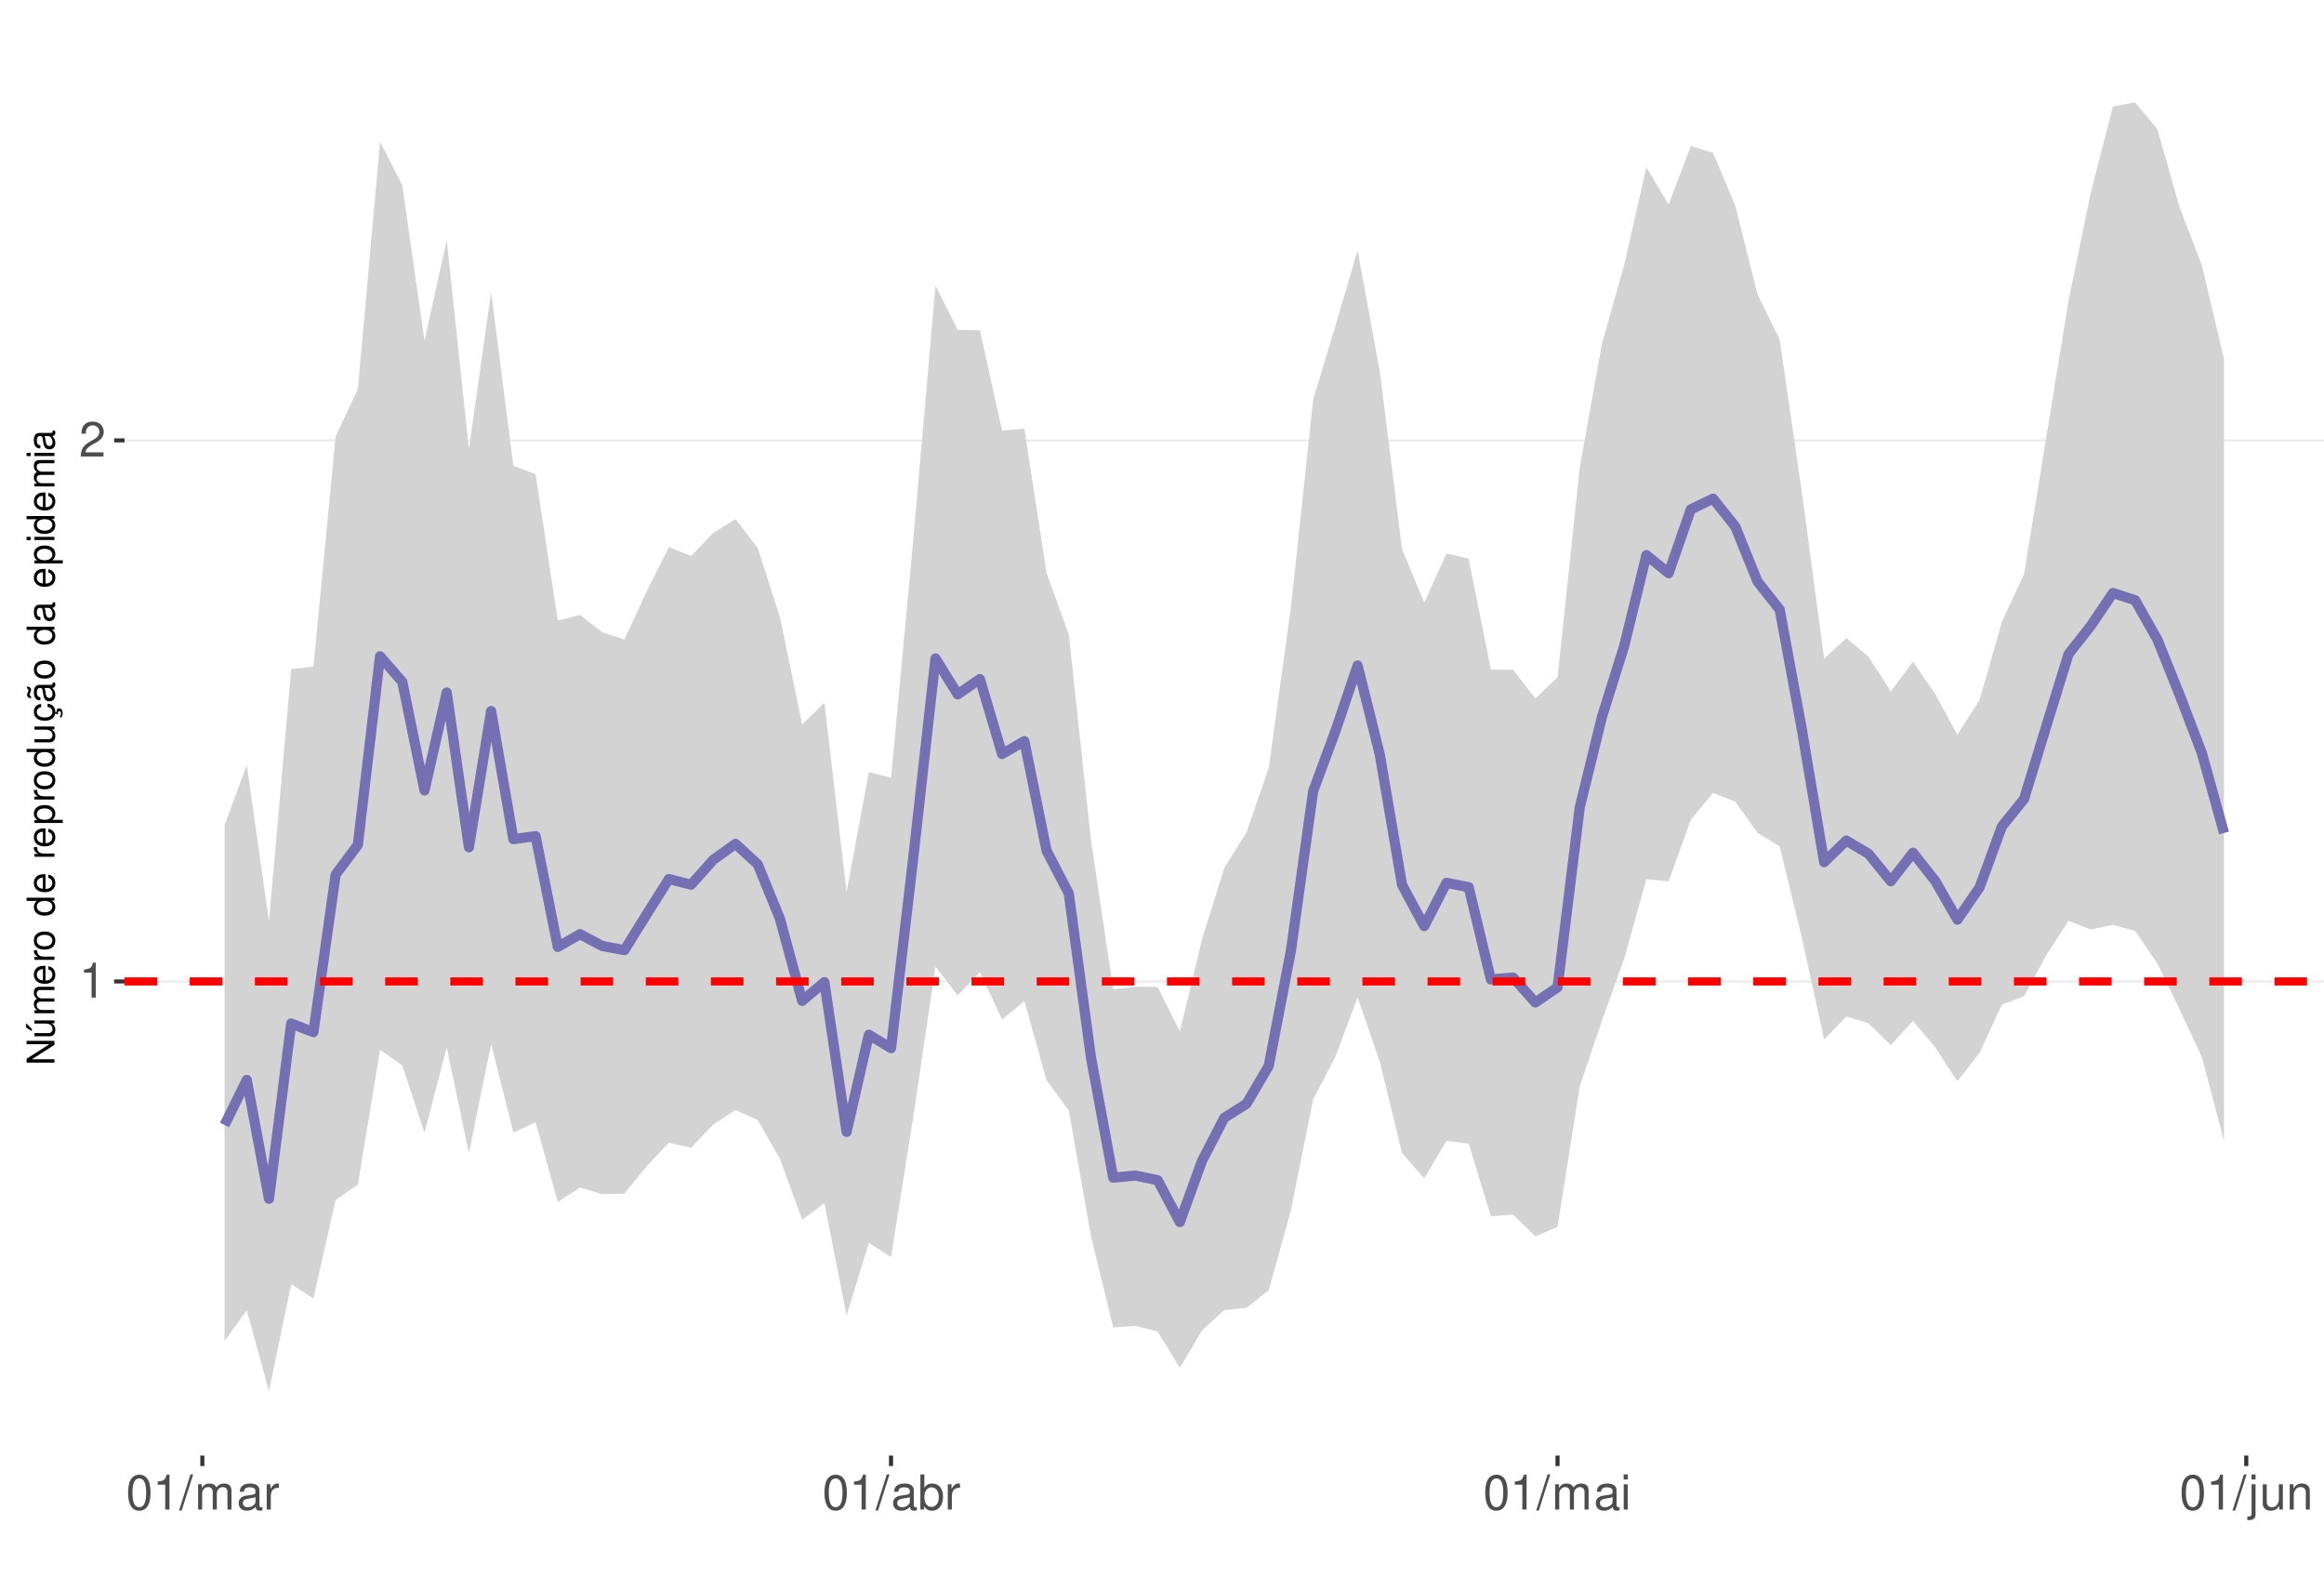
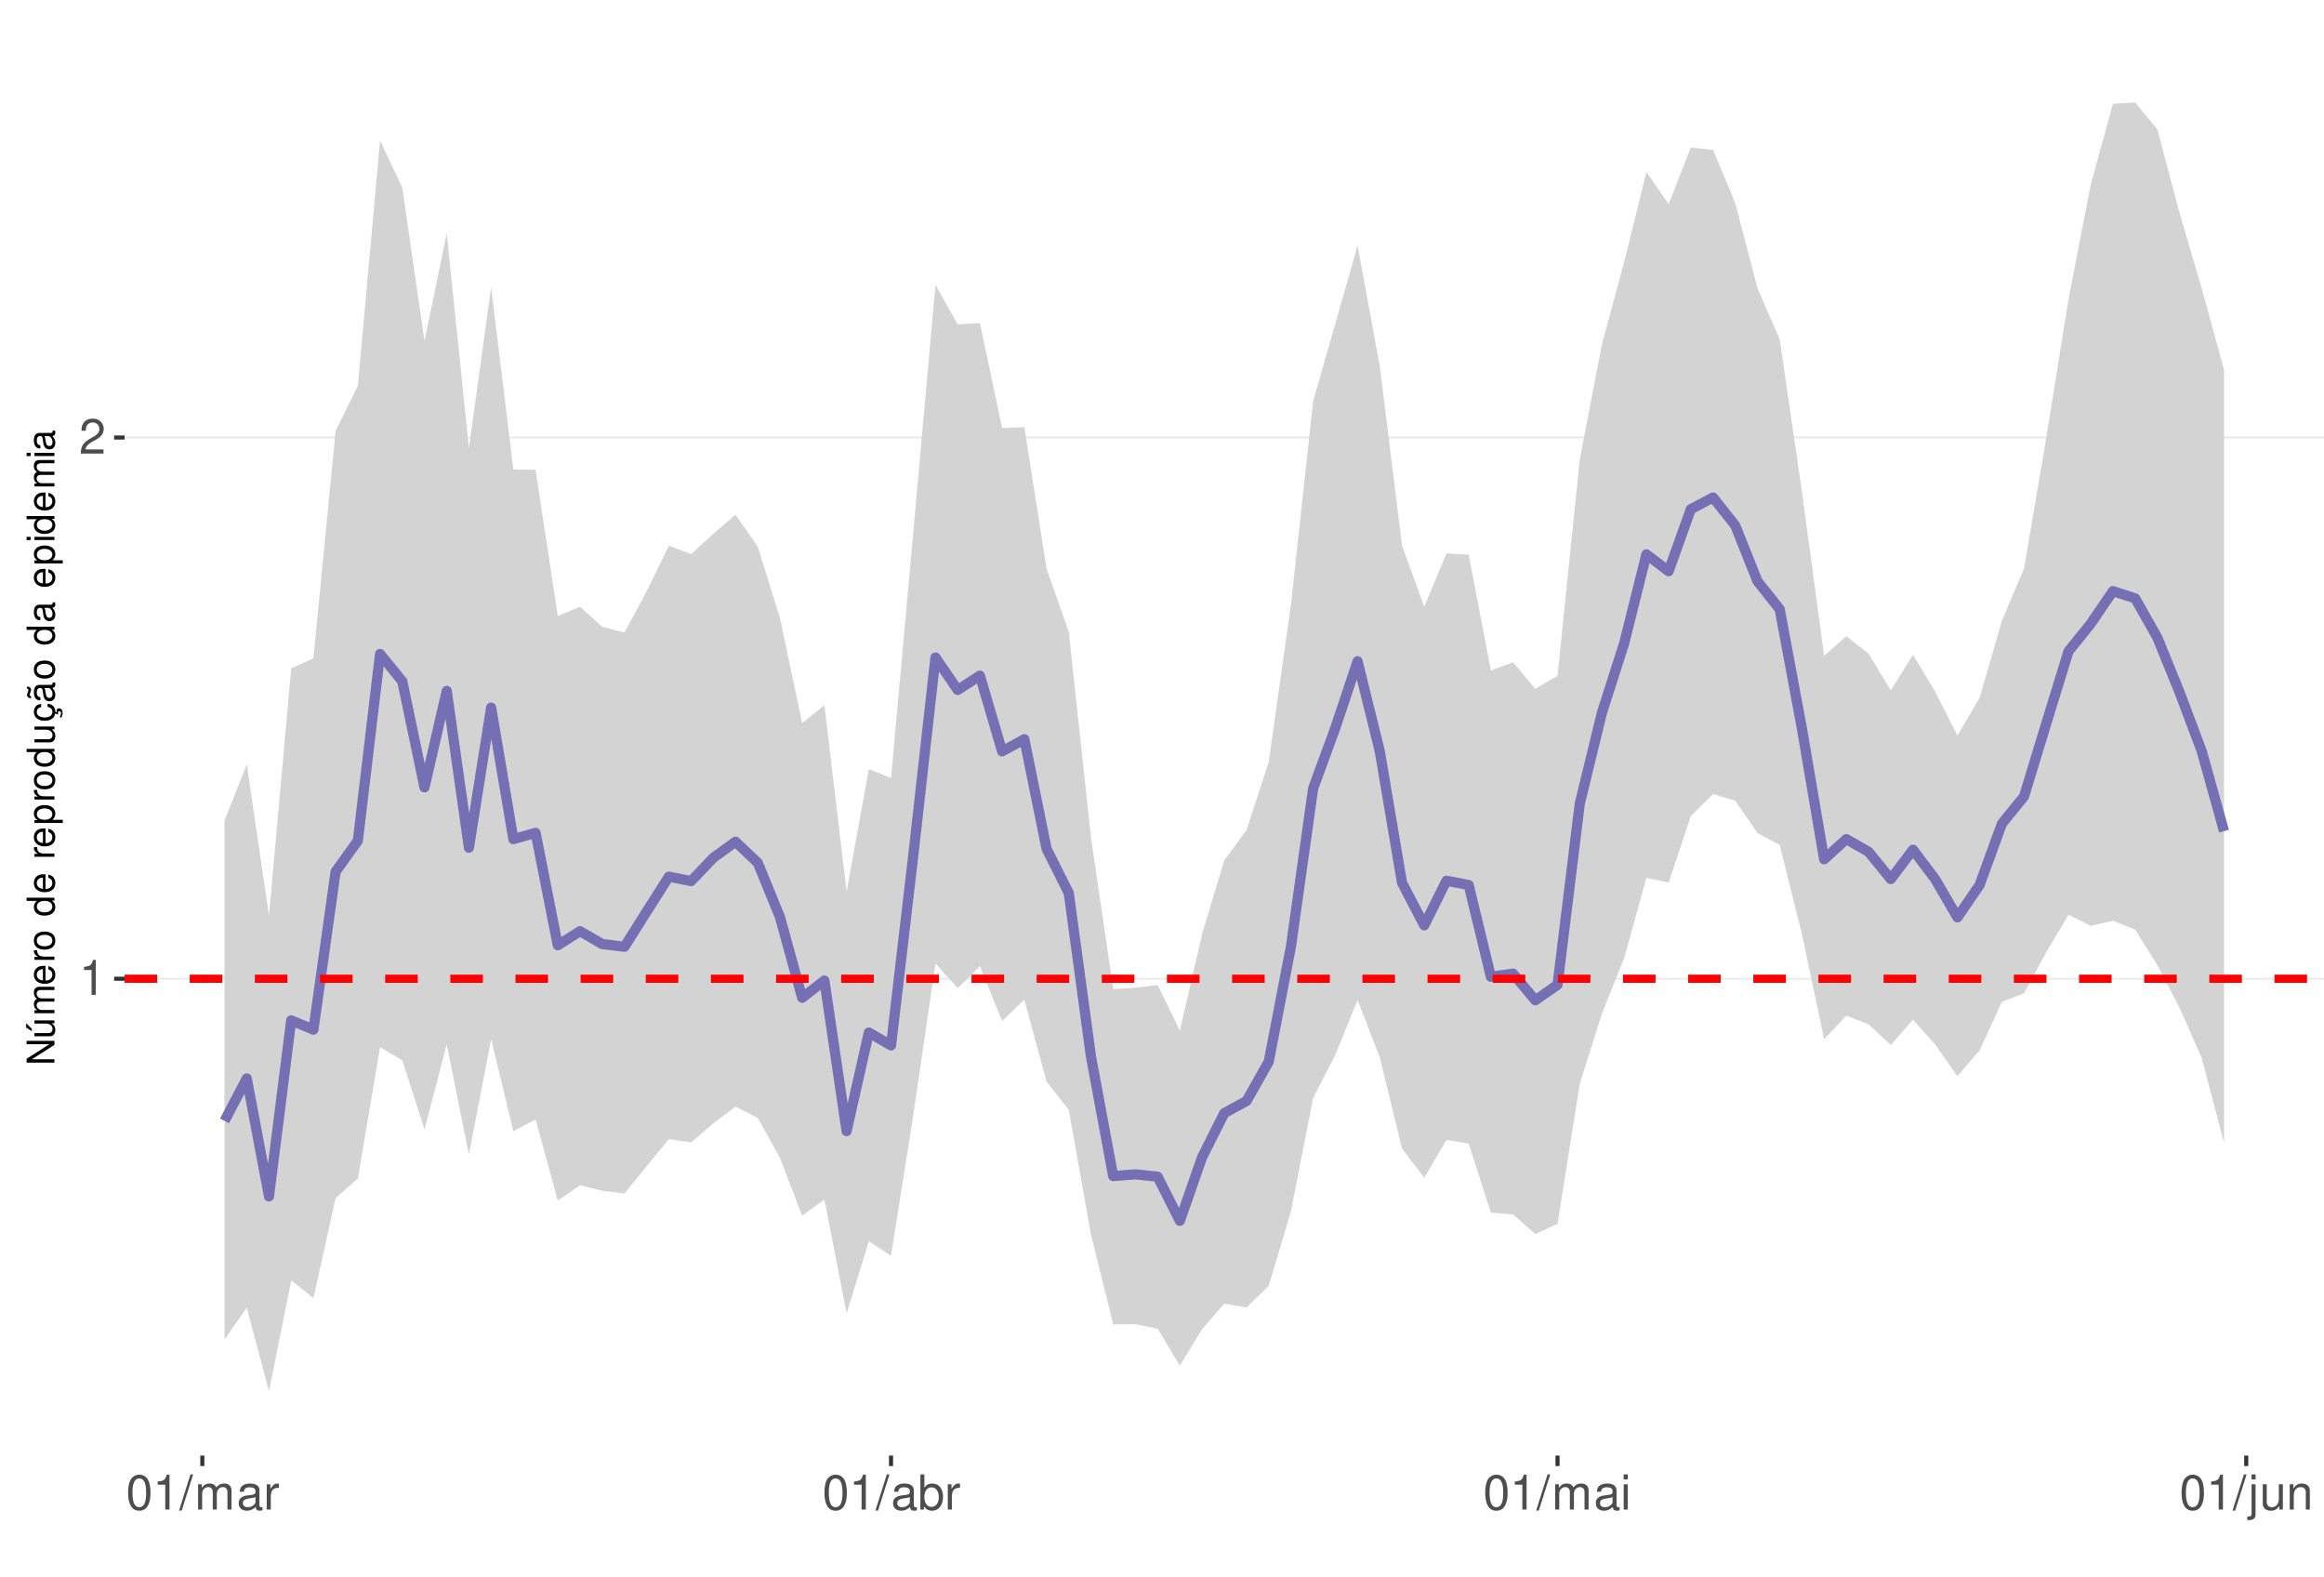
<svg xmlns="http://www.w3.org/2000/svg" xmlns:xlink="http://www.w3.org/1999/xlink" width="609pt" height="413pt" viewBox="0 0 609 413" version="1.1">
  <defs>
    <g>
      <symbol overflow="visible" id="glyph0-0">
        <path style="stroke:none;" d="" />
      </symbol>
      <symbol overflow="visible" id="glyph0-1">
        <path style="stroke:none;" d="M 3.281 -6.516 L 3.281 0 L 4.391 0 L 4.391 -9.156 L 3.656 -9.156 C 3.266 -7.75 3.016 -7.562 1.297 -7.328 L 1.297 -6.516 Z M 3.281 -6.516 " />
      </symbol>
      <symbol overflow="visible" id="glyph0-2">
        <path style="stroke:none;" d="M 6.406 -1.094 L 1.688 -1.094 C 1.797 -1.859 2.203 -2.344 3.297 -3.016 L 4.562 -3.719 C 5.828 -4.422 6.469 -5.359 6.469 -6.484 C 6.469 -7.234 6.156 -7.953 5.625 -8.438 C 5.094 -8.922 4.438 -9.156 3.594 -9.156 C 2.453 -9.156 1.609 -8.75 1.109 -7.953 C 0.797 -7.484 0.656 -6.906 0.625 -5.984 L 1.75 -5.984 C 1.781 -6.609 1.859 -6.969 2.016 -7.281 C 2.297 -7.828 2.891 -8.172 3.562 -8.172 C 4.562 -8.172 5.328 -7.438 5.328 -6.453 C 5.328 -5.719 4.906 -5.094 4.109 -4.625 L 2.953 -3.953 C 1.078 -2.875 0.531 -2.016 0.438 -0.016 L 6.406 -0.016 Z M 6.406 -1.094 " />
      </symbol>
      <symbol overflow="visible" id="glyph0-3">
        <path style="stroke:none;" d="M 3.484 -9.156 C 2.641 -9.156 1.891 -8.766 1.422 -8.156 C 0.828 -7.344 0.547 -6.125 0.547 -4.422 C 0.547 -1.344 1.562 0.297 3.484 0.297 C 5.375 0.297 6.422 -1.344 6.422 -4.359 C 6.422 -6.125 6.141 -7.312 5.547 -8.156 C 5.078 -8.781 4.328 -9.156 3.484 -9.156 Z M 3.484 -8.156 C 4.688 -8.156 5.281 -6.938 5.281 -4.453 C 5.281 -1.844 4.703 -0.625 3.453 -0.625 C 2.281 -0.625 1.688 -1.891 1.688 -4.422 C 1.688 -6.938 2.281 -8.156 3.484 -8.156 Z M 3.484 -8.156 " />
      </symbol>
      <symbol overflow="visible" id="glyph0-4">
        <path style="stroke:none;" d="M 2.891 -9.219 L -0.094 0.25 L 0.594 0.25 L 3.594 -9.219 Z M 2.891 -9.219 " />
      </symbol>
      <symbol overflow="visible" id="glyph0-5">
        <path style="stroke:none;" d="M 0.891 -6.625 L 0.891 0 L 1.953 0 L 1.953 -4.156 C 1.953 -5.125 2.641 -5.891 3.5 -5.891 C 4.297 -5.891 4.734 -5.422 4.734 -4.562 L 4.734 0 L 5.797 0 L 5.797 -4.156 C 5.797 -5.125 6.5 -5.891 7.359 -5.891 C 8.125 -5.891 8.578 -5.406 8.578 -4.562 L 8.578 0 L 9.641 0 L 9.641 -4.969 C 9.641 -6.156 8.953 -6.828 7.719 -6.828 C 6.828 -6.828 6.297 -6.562 5.688 -5.812 C 5.297 -6.516 4.766 -6.828 3.891 -6.828 C 3.016 -6.828 2.422 -6.5 1.859 -5.688 L 1.859 -6.625 Z M 0.891 -6.625 " />
      </symbol>
      <symbol overflow="visible" id="glyph0-6">
        <path style="stroke:none;" d="M 6.766 -0.625 C 6.656 -0.594 6.609 -0.594 6.547 -0.594 C 6.172 -0.594 5.969 -0.781 5.969 -1.109 L 5.969 -5.016 C 5.969 -6.188 5.109 -6.828 3.484 -6.828 C 2.5 -6.828 1.734 -6.547 1.281 -6.047 C 0.969 -5.703 0.844 -5.328 0.828 -4.672 L 1.891 -4.672 C 1.969 -5.484 2.453 -5.844 3.438 -5.844 C 4.406 -5.844 4.922 -5.5 4.922 -4.859 L 4.922 -4.578 C 4.906 -4.125 4.688 -3.969 3.828 -3.844 C 2.328 -3.656 2.094 -3.609 1.703 -3.438 C 0.922 -3.109 0.531 -2.531 0.531 -1.672 C 0.531 -0.469 1.359 0.297 2.703 0.297 C 3.547 0.297 4.219 0 4.969 -0.688 C 5.031 0 5.359 0.297 6.047 0.297 C 6.281 0.297 6.422 0.266 6.766 0.172 Z M 4.922 -2.094 C 4.922 -1.734 4.828 -1.516 4.5 -1.234 C 4.078 -0.828 3.562 -0.625 2.938 -0.625 C 2.109 -0.625 1.625 -1.031 1.625 -1.703 C 1.625 -2.391 2.094 -2.75 3.234 -2.906 C 4.359 -3.062 4.562 -3.109 4.922 -3.281 Z M 4.922 -2.094 " />
      </symbol>
      <symbol overflow="visible" id="glyph0-7">
        <path style="stroke:none;" d="M 0.875 -6.625 L 0.875 0 L 1.938 0 L 1.938 -3.438 C 1.953 -5.031 2.609 -5.75 4.062 -5.703 L 4.062 -6.781 C 3.891 -6.812 3.781 -6.828 3.656 -6.828 C 2.969 -6.828 2.453 -6.422 1.844 -5.422 L 1.844 -6.625 Z M 0.875 -6.625 " />
      </symbol>
      <symbol overflow="visible" id="glyph0-8">
        <path style="stroke:none;" d="M 0.688 -9.219 L 0.688 0 L 1.625 0 L 1.625 -0.844 C 2.141 -0.078 2.812 0.297 3.734 0.297 C 5.484 0.297 6.625 -1.141 6.625 -3.344 C 6.625 -5.5 5.547 -6.828 3.781 -6.828 C 2.875 -6.828 2.234 -6.484 1.734 -5.734 L 1.734 -9.219 Z M 3.578 -5.828 C 4.766 -5.828 5.516 -4.812 5.516 -3.234 C 5.516 -1.719 4.734 -0.703 3.578 -0.703 C 2.453 -0.703 1.734 -1.703 1.734 -3.266 C 1.734 -4.828 2.453 -5.828 3.578 -5.828 Z M 3.578 -5.828 " />
      </symbol>
      <symbol overflow="visible" id="glyph0-9">
        <path style="stroke:none;" d="M 1.891 -6.625 L 0.844 -6.625 L 0.844 0 L 1.891 0 Z M 1.891 -9.219 L 0.828 -9.219 L 0.828 -7.891 L 1.891 -7.891 Z M 1.891 -9.219 " />
      </symbol>
      <symbol overflow="visible" id="glyph0-10">
        <path style="stroke:none;" d="M 0.891 -6.625 L 0.891 0.969 C 0.891 1.625 0.688 1.828 0.031 1.828 C -0.047 1.828 -0.094 1.828 -0.234 1.828 L -0.234 2.719 C -0.094 2.75 -0.031 2.766 0.125 2.766 C 1.312 2.766 1.938 2.297 1.938 1.375 L 1.938 -6.625 Z M 1.938 -9.219 L 0.891 -9.219 L 0.891 -7.891 L 1.938 -7.891 Z M 1.938 -9.219 " />
      </symbol>
      <symbol overflow="visible" id="glyph0-11">
        <path style="stroke:none;" d="M 6.094 0 L 6.094 -6.625 L 5.047 -6.625 L 5.047 -2.875 C 5.047 -1.516 4.344 -0.625 3.234 -0.625 C 2.406 -0.625 1.875 -1.141 1.875 -1.938 L 1.875 -6.625 L 0.828 -6.625 L 0.828 -1.516 C 0.828 -0.422 1.641 0.297 2.938 0.297 C 3.906 0.297 4.531 -0.047 5.156 -0.922 L 5.156 0 Z M 6.094 0 " />
      </symbol>
      <symbol overflow="visible" id="glyph0-12">
        <path style="stroke:none;" d="M 0.891 -6.625 L 0.891 0 L 1.953 0 L 1.953 -3.656 C 1.953 -5.016 2.656 -5.891 3.75 -5.891 C 4.578 -5.891 5.109 -5.391 5.109 -4.594 L 5.109 0 L 6.156 0 L 6.156 -5.016 C 6.156 -6.109 5.344 -6.828 4.062 -6.828 C 3.078 -6.828 2.438 -6.438 1.859 -5.516 L 1.859 -6.625 Z M 0.891 -6.625 " />
      </symbol>
      <symbol overflow="visible" id="glyph1-0">
        <path style="stroke:none;" d="" />
      </symbol>
      <symbol overflow="visible" id="glyph1-1">
        <path style="stroke:none;" d="M -7.297 -6.453 L -7.297 -5.578 L -1.328 -5.578 L -7.297 -1.766 L -7.297 -0.766 L 0 -0.766 L 0 -1.641 L -5.906 -1.641 L 0 -5.406 L 0 -6.453 Z M -7.297 -6.453 " />
      </symbol>
      <symbol overflow="visible" id="glyph1-2">
        <path style="stroke:none;" d="M 0 -4.812 L -5.234 -4.812 L -5.234 -3.984 L -2.266 -3.984 C -1.203 -3.984 -0.5 -3.438 -0.5 -2.562 C -0.5 -1.906 -0.906 -1.484 -1.531 -1.484 L -5.234 -1.484 L -5.234 -0.656 L -1.203 -0.656 C -0.328 -0.656 0.234 -1.297 0.234 -2.312 C 0.234 -3.094 -0.047 -3.578 -0.734 -4.062 L 0 -4.062 Z M -7.406 -2.953 L -5.922 -2 L -5.922 -2.594 L -7.406 -4.094 Z M -7.406 -2.953 " />
      </symbol>
      <symbol overflow="visible" id="glyph1-3">
        <path style="stroke:none;" d="M -5.234 -0.703 L 0 -0.703 L 0 -1.547 L -3.297 -1.547 C -4.047 -1.547 -4.656 -2.094 -4.656 -2.766 C -4.656 -3.391 -4.281 -3.734 -3.609 -3.734 L 0 -3.734 L 0 -4.578 L -3.297 -4.578 C -4.047 -4.578 -4.656 -5.125 -4.656 -5.812 C -4.656 -6.422 -4.266 -6.781 -3.609 -6.781 L 0 -6.781 L 0 -7.625 L -3.938 -7.625 C -4.875 -7.625 -5.391 -7.078 -5.391 -6.094 C -5.391 -5.406 -5.188 -4.984 -4.594 -4.484 C -5.156 -4.188 -5.391 -3.766 -5.391 -3.078 C -5.391 -2.375 -5.125 -1.906 -4.5 -1.469 L -5.234 -1.469 Z M -5.234 -0.703 " />
      </symbol>
      <symbol overflow="visible" id="glyph1-4">
        <path style="stroke:none;" d="M -2.344 -5.125 C -3.141 -5.125 -3.625 -5.062 -4.016 -4.922 C -4.875 -4.578 -5.391 -3.781 -5.391 -2.797 C -5.391 -1.344 -4.281 -0.406 -2.547 -0.406 C -0.812 -0.406 0.234 -1.297 0.234 -2.781 C 0.234 -3.984 -0.453 -4.812 -1.594 -5.016 L -1.594 -4.188 C -0.906 -3.953 -0.547 -3.484 -0.547 -2.812 C -0.547 -2.281 -0.781 -1.828 -1.219 -1.547 C -1.516 -1.344 -1.812 -1.281 -2.344 -1.266 Z M -3.016 -1.297 C -3.984 -1.359 -4.625 -1.953 -4.625 -2.797 C -4.625 -3.641 -3.953 -4.234 -3.016 -4.234 Z M -3.016 -1.297 " />
      </symbol>
      <symbol overflow="visible" id="glyph1-5">
        <path style="stroke:none;" d="M -5.234 -0.688 L 0 -0.688 L 0 -1.531 L -2.719 -1.531 C -3.984 -1.547 -4.547 -2.062 -4.516 -3.203 L -5.359 -3.203 C -5.375 -3.062 -5.391 -2.984 -5.391 -2.891 C -5.391 -2.344 -5.062 -1.938 -4.297 -1.453 L -5.234 -1.453 Z M -5.234 -0.688 " />
      </symbol>
      <symbol overflow="visible" id="glyph1-6">
        <path style="stroke:none;" d="M -5.391 -2.719 C -5.391 -1.234 -4.344 -0.359 -2.578 -0.359 C -0.812 -0.359 0.234 -1.234 0.234 -2.734 C 0.234 -4.203 -0.812 -5.094 -2.547 -5.094 C -4.359 -5.094 -5.391 -4.234 -5.391 -2.719 Z M -4.625 -2.734 C -4.625 -3.672 -3.844 -4.234 -2.547 -4.234 C -1.312 -4.234 -0.547 -3.656 -0.547 -2.734 C -0.547 -1.797 -1.312 -1.234 -2.578 -1.234 C -3.844 -1.234 -4.625 -1.797 -4.625 -2.734 Z M -4.625 -2.734 " />
      </symbol>
      <symbol overflow="visible" id="glyph1-7">
        <path style="stroke:none;" d="" />
      </symbol>
      <symbol overflow="visible" id="glyph1-8">
        <path style="stroke:none;" d="M -7.297 -4.953 L -7.297 -4.125 L -4.578 -4.125 C -5.109 -3.766 -5.391 -3.203 -5.391 -2.516 C -5.391 -1.156 -4.297 -0.266 -2.625 -0.266 C -0.859 -0.266 0.234 -1.125 0.234 -2.547 C 0.234 -3.266 -0.047 -3.766 -0.688 -4.203 L 0 -4.203 L 0 -4.953 Z M -4.609 -2.656 C -4.609 -3.547 -3.812 -4.125 -2.562 -4.125 C -1.344 -4.125 -0.547 -3.547 -0.547 -2.656 C -0.547 -1.734 -1.359 -1.125 -2.578 -1.125 C -3.797 -1.125 -4.609 -1.734 -4.609 -2.656 Z M -4.609 -2.656 " />
      </symbol>
      <symbol overflow="visible" id="glyph1-9">
        <path style="stroke:none;" d="M 2.188 -0.547 L 2.188 -1.375 L -0.547 -1.375 C -0.016 -1.812 0.234 -2.312 0.234 -2.984 C 0.234 -4.344 -0.859 -5.234 -2.531 -5.234 C -4.297 -5.234 -5.391 -4.375 -5.391 -2.984 C -5.391 -2.266 -5.062 -1.703 -4.453 -1.312 L -5.234 -1.312 L -5.234 -0.547 Z M -4.609 -2.844 C -4.609 -3.766 -3.797 -4.359 -2.547 -4.359 C -1.359 -4.359 -0.547 -3.75 -0.547 -2.844 C -0.547 -1.953 -1.344 -1.375 -2.578 -1.375 C -3.812 -1.375 -4.609 -1.953 -4.609 -2.844 Z M -4.609 -2.844 " />
      </symbol>
      <symbol overflow="visible" id="glyph1-10">
        <path style="stroke:none;" d="M 0 -4.812 L -5.234 -4.812 L -5.234 -3.984 L -2.266 -3.984 C -1.203 -3.984 -0.5 -3.438 -0.5 -2.562 C -0.5 -1.906 -0.906 -1.484 -1.531 -1.484 L -5.234 -1.484 L -5.234 -0.656 L -1.203 -0.656 C -0.328 -0.656 0.234 -1.297 0.234 -2.312 C 0.234 -3.094 -0.047 -3.578 -0.734 -4.062 L 0 -4.062 Z M 0 -4.812 " />
      </symbol>
      <symbol overflow="visible" id="glyph1-11">
        <path style="stroke:none;" d="M 0.234 -2.641 C 0.234 -3.875 -0.547 -4.703 -1.797 -4.766 L -1.797 -3.938 C -0.953 -3.797 -0.531 -3.359 -0.531 -2.656 C -0.531 -1.734 -1.281 -1.188 -2.516 -1.188 C -3.844 -1.188 -4.625 -1.719 -4.625 -2.625 C -4.625 -3.328 -4.203 -3.766 -3.484 -3.875 L -3.484 -4.703 C -3.984 -4.672 -4.312 -4.562 -4.609 -4.359 C -5.094 -4 -5.391 -3.375 -5.391 -2.641 C -5.391 -1.219 -4.266 -0.312 -2.531 -0.312 C -1.469 -0.312 -0.625 -0.672 -0.156 -1.312 C 0.047 -1.594 0.125 -1.812 0.203 -2.25 L 0.922 -1.938 L 0.984 -2.062 C 0.938 -2.188 0.906 -2.25 0.906 -2.375 C 0.906 -2.656 1.047 -2.828 1.281 -2.828 C 1.547 -2.828 1.734 -2.594 1.734 -2.297 C 1.734 -2.031 1.672 -1.844 1.438 -1.406 L 1.406 -1.312 L 1.812 -1.094 C 2.078 -1.75 2.141 -1.953 2.141 -2.344 C 2.141 -3.109 1.781 -3.578 1.203 -3.578 C 0.781 -3.578 0.547 -3.297 0.547 -2.797 C 0.547 -2.703 0.547 -2.641 0.562 -2.516 Z M 0.234 -2.641 " />
      </symbol>
      <symbol overflow="visible" id="glyph1-12">
        <path style="stroke:none;" d="M -0.484 -5.344 C -0.469 -5.266 -0.469 -5.219 -0.469 -5.172 C -0.469 -4.875 -0.625 -4.719 -0.875 -4.719 L -3.953 -4.719 C -4.891 -4.719 -5.391 -4.047 -5.391 -2.75 C -5.391 -1.984 -5.172 -1.375 -4.781 -1.016 C -4.516 -0.766 -4.203 -0.672 -3.688 -0.656 L -3.688 -1.484 C -4.328 -1.562 -4.625 -1.938 -4.625 -2.719 C -4.625 -3.484 -4.344 -3.891 -3.844 -3.891 L -3.625 -3.891 C -3.266 -3.875 -3.125 -3.703 -3.047 -3.016 C -2.891 -1.844 -2.844 -1.656 -2.719 -1.344 C -2.453 -0.734 -2 -0.422 -1.312 -0.422 C -0.375 -0.422 0.234 -1.078 0.234 -2.141 C 0.234 -2.797 0 -3.328 -0.547 -3.922 C 0 -3.984 0.234 -4.234 0.234 -4.781 C 0.234 -4.953 0.203 -5.062 0.141 -5.344 Z M -1.656 -3.891 C -1.375 -3.891 -1.203 -3.812 -0.969 -3.562 C -0.656 -3.219 -0.5 -2.812 -0.5 -2.312 C -0.5 -1.672 -0.812 -1.297 -1.344 -1.297 C -1.891 -1.297 -2.172 -1.656 -2.297 -2.547 C -2.422 -3.438 -2.453 -3.609 -2.594 -3.891 Z M -7.172 -3.75 C -6.922 -3.672 -6.812 -3.547 -6.812 -3.375 C -6.812 -3.25 -6.875 -2.984 -6.984 -2.734 C -7.156 -2.312 -7.172 -2.25 -7.172 -2.047 C -7.172 -1.594 -6.797 -1.297 -6.141 -1.188 L -6.141 -1.766 C -6.375 -1.812 -6.5 -1.938 -6.5 -2.094 C -6.5 -2.203 -6.469 -2.344 -6.375 -2.578 C -6.156 -3.156 -6.125 -3.234 -6.125 -3.438 C -6.125 -3.922 -6.484 -4.219 -7.172 -4.312 Z M -7.172 -3.75 " />
      </symbol>
      <symbol overflow="visible" id="glyph1-13">
        <path style="stroke:none;" d="M -0.484 -5.344 C -0.469 -5.266 -0.469 -5.219 -0.469 -5.172 C -0.469 -4.875 -0.625 -4.719 -0.875 -4.719 L -3.953 -4.719 C -4.891 -4.719 -5.391 -4.047 -5.391 -2.75 C -5.391 -1.984 -5.172 -1.375 -4.781 -1.016 C -4.516 -0.766 -4.203 -0.672 -3.688 -0.656 L -3.688 -1.484 C -4.328 -1.562 -4.625 -1.938 -4.625 -2.719 C -4.625 -3.484 -4.344 -3.891 -3.844 -3.891 L -3.625 -3.891 C -3.266 -3.875 -3.125 -3.703 -3.047 -3.016 C -2.891 -1.844 -2.844 -1.656 -2.719 -1.344 C -2.453 -0.734 -2 -0.422 -1.312 -0.422 C -0.375 -0.422 0.234 -1.078 0.234 -2.141 C 0.234 -2.797 0 -3.328 -0.547 -3.922 C 0 -3.984 0.234 -4.234 0.234 -4.781 C 0.234 -4.953 0.203 -5.062 0.141 -5.344 Z M -1.656 -3.891 C -1.375 -3.891 -1.203 -3.812 -0.969 -3.562 C -0.656 -3.219 -0.5 -2.812 -0.5 -2.312 C -0.5 -1.672 -0.812 -1.297 -1.344 -1.297 C -1.891 -1.297 -2.172 -1.656 -2.297 -2.547 C -2.422 -3.438 -2.453 -3.609 -2.594 -3.891 Z M -1.656 -3.891 " />
      </symbol>
      <symbol overflow="visible" id="glyph1-14">
        <path style="stroke:none;" d="M -5.234 -1.5 L -5.234 -0.672 L 0 -0.672 L 0 -1.5 Z M -7.297 -1.5 L -7.297 -0.656 L -6.234 -0.656 L -6.234 -1.5 Z M -7.297 -1.5 " />
      </symbol>
    </g>
    <clipPath id="clip1">
      <path d="M 32.645 9.961 L 609 9.961 L 609 381.328 L 32.645 381.328 Z M 32.645 9.961 " />
    </clipPath>
    <clipPath id="clip2">
-       <path d="M 32.645 256 L 609 256 L 609 258 L 32.645 258 Z M 32.645 256 " />
+       <path d="M 32.645 256 L 609 256 L 609 257 L 32.645 257 Z M 32.645 256 " />
    </clipPath>
    <clipPath id="clip3">
-       <path d="M 32.645 115 L 609 115 L 609 116 L 32.645 116 Z M 32.645 115 " />
+       <path d="M 32.645 114 L 609 114 L 609 115 L 32.645 115 Z M 32.645 114 " />
    </clipPath>
    <clipPath id="clip4">
-       <path d="M 32.645 256 L 609 256 L 609 259 L 32.645 259 Z M 32.645 256 " />
+       <path d="M 32.645 255 L 609 255 L 609 258 L 32.645 258 Z M 32.645 255 " />
    </clipPath>
  </defs>
  <g id="surface63">
    <rect x="0" y="0" width="609" height="413" style="fill:rgb(100%,100%,100%);fill-opacity:1;stroke:none;" />
    <rect x="0" y="0" width="609" height="413" style="fill:rgb(100%,100%,100%);fill-opacity:1;stroke:none;" />
    <path style="fill:none;stroke-width:1.067;stroke-linecap:round;stroke-linejoin:round;stroke:rgb(100%,100%,100%);stroke-opacity:1;stroke-miterlimit:10;" d="M 0 413 L 609 413 L 609 0 L 0 0 Z M 0 413 " />
    <g clip-path="url(#clip1)" clip-rule="nonzero">
      <path style=" stroke:none;fill-rule:nonzero;fill:rgb(100%,100%,100%);fill-opacity:1;" d="M 32.645 381.328 L 609 381.328 L 609 9.961 L 32.645 9.961 Z M 32.645 381.328 " />
    </g>
    <g clip-path="url(#clip2)" clip-rule="nonzero">
-       <path style="fill:none;stroke-width:0.533;stroke-linecap:butt;stroke-linejoin:round;stroke:rgb(92.157%,92.157%,92.157%);stroke-opacity:1;stroke-miterlimit:10;" d="M 32.645 257.121 L 609 257.121 " />
+       <path style="fill:none;stroke-width:0.533;stroke-linecap:butt;stroke-linejoin:round;stroke:rgb(92.157%,92.157%,92.157%);stroke-opacity:1;stroke-miterlimit:10;" d="M 32.645 256.414 L 609 256.414 " />
    </g>
    <g clip-path="url(#clip3)" clip-rule="nonzero">
-       <path style="fill:none;stroke-width:0.533;stroke-linecap:butt;stroke-linejoin:round;stroke:rgb(92.157%,92.157%,92.157%);stroke-opacity:1;stroke-miterlimit:10;" d="M 32.645 115.379 L 609 115.379 " />
+       <path style="fill:none;stroke-width:0.533;stroke-linecap:butt;stroke-linejoin:round;stroke:rgb(92.157%,92.157%,92.157%);stroke-opacity:1;stroke-miterlimit:10;" d="M 32.645 114.617 L 609 114.617 " />
    </g>
-     <path style=" stroke:none;fill-rule:nonzero;fill:rgb(82.745%,82.745%,82.745%);fill-opacity:1;" d="M 58.844 216.23 L 64.664 200.414 L 70.488 241.359 L 76.309 175.289 L 82.129 174.633 L 87.953 114.324 L 93.773 101.957 L 99.594 37.141 L 105.418 48.535 L 111.238 89.312 L 117.062 62.867 L 122.883 117.645 L 128.703 76.527 L 134.527 122.004 L 140.348 124.234 L 146.168 162.555 L 151.992 161.109 L 157.812 165.629 L 163.637 167.527 L 169.457 154.914 L 175.277 143.332 L 181.102 145.656 L 186.922 139.594 L 192.742 135.992 L 198.566 143.574 L 204.387 161.73 L 210.207 189.746 L 216.031 184.141 L 221.852 233.641 L 227.676 202.258 L 233.496 203.73 L 239.316 141.504 L 245.141 74.793 L 250.961 86.414 L 256.781 86.52 L 262.605 112.82 L 268.426 112.273 L 274.25 150.082 L 280.07 166.23 L 285.891 220.113 L 291.715 259.176 L 297.535 258.5 L 303.355 258.539 L 309.18 270.199 L 315 246.031 L 320.824 227.375 L 326.645 218.07 L 332.465 201.172 L 338.289 159.141 L 344.109 104.711 L 349.93 85.406 L 355.754 65.645 L 361.574 97.324 L 367.398 143.82 L 373.219 157.906 L 379.039 145.035 L 384.863 146.328 L 390.684 175.402 L 396.504 175.465 L 402.328 182.988 L 408.148 177.43 L 413.973 122.426 L 419.793 90.016 L 425.613 69.434 L 431.438 43.824 L 437.258 53.574 L 443.078 38.258 L 448.902 40.012 L 454.723 53.926 L 460.547 77.098 L 466.367 88.969 L 472.188 129.047 L 478.012 172.551 L 483.832 167.168 L 489.652 172.043 L 495.477 181.133 L 501.297 173.348 L 507.117 181.812 L 512.941 192.508 L 518.762 183.336 L 524.586 162.938 L 530.406 150.352 L 536.227 114.566 L 542.051 78.832 L 547.871 50.539 L 553.691 27.863 L 559.516 26.844 L 565.336 33.848 L 571.16 54.297 L 576.98 69.465 L 582.801 94.023 L 582.801 298.945 L 576.98 276.887 L 571.16 264.449 L 565.336 252.406 L 559.516 243.895 L 553.691 242.281 L 547.871 243.512 L 542.051 241.223 L 536.227 250.227 L 530.406 261.016 L 524.586 263.168 L 518.762 275.793 L 512.941 283.285 L 507.117 274.391 L 501.297 267.473 L 495.477 273.824 L 489.652 268.086 L 483.832 266.305 L 478.012 272.352 L 472.188 245.727 L 466.367 221.766 L 460.547 218.184 L 454.723 210.027 L 448.902 207.73 L 443.078 214.734 L 437.258 230.895 L 431.438 230.293 L 425.613 251.184 L 419.793 267.383 L 413.973 284.598 L 408.148 321.418 L 402.328 323.918 L 396.504 318.219 L 390.684 318.617 L 384.863 299.605 L 379.039 298.883 L 373.219 308.723 L 367.398 302.055 L 361.574 278.16 L 355.754 261.27 L 349.93 276.863 L 344.109 288.016 L 338.289 317.062 L 332.465 338.016 L 326.645 342.629 L 320.824 343.234 L 315 348.531 L 309.18 358.352 L 303.355 348.859 L 297.535 347.355 L 291.715 347.742 L 285.891 323.859 L 280.07 290.938 L 274.25 283.016 L 268.426 262.262 L 262.605 267.105 L 256.781 254.676 L 250.961 260.785 L 245.141 253.23 L 239.316 292.629 L 233.496 329.328 L 227.676 325.617 L 221.852 344.637 L 216.031 315.227 L 210.207 319.559 L 204.387 303.625 L 198.566 293.41 L 192.742 290.82 L 186.922 294.582 L 181.102 300.707 L 175.277 299.375 L 169.457 305.496 L 163.637 312.699 L 157.812 312.859 L 151.992 311.113 L 146.168 314.875 L 140.348 293.996 L 134.527 296.742 L 128.703 273.484 L 122.883 302.094 L 117.062 274.422 L 111.238 296.75 L 105.418 279.121 L 99.594 275.035 L 93.773 310.348 L 87.953 314.359 L 82.129 340.176 L 76.309 336.418 L 70.488 364.449 L 64.664 343.27 L 58.844 351.297 Z M 58.844 216.23 " />
-     <path style="fill:none;stroke-width:2.667;stroke-linecap:butt;stroke-linejoin:round;stroke:rgb(45.882%,43.922%,70.196%);stroke-opacity:1;stroke-miterlimit:10;" d="M 58.844 294.723 L 64.664 282.926 L 70.488 314.066 L 76.309 268.129 L 82.129 270.41 L 87.953 229.148 L 93.773 221.344 L 99.594 171.926 L 105.418 178.613 L 111.238 207.074 L 117.062 181.422 L 122.883 221.98 L 128.703 186.273 L 134.527 219.84 L 140.348 219.059 L 146.168 248.07 L 151.992 244.734 L 157.812 247.824 L 163.637 248.914 L 169.457 239.539 L 175.277 230.301 L 181.102 231.766 L 186.922 225.25 L 192.742 221.078 L 198.566 226.438 L 204.387 240.711 L 210.207 262.199 L 216.031 257.309 L 221.852 296.523 L 227.676 271.082 L 233.496 274.594 L 239.316 224.73 L 245.141 172.5 L 250.961 181.91 L 256.781 177.906 L 262.605 197.535 L 268.426 194.16 L 274.25 222.859 L 280.07 234.055 L 285.891 277.059 L 291.715 308.523 L 297.535 307.977 L 303.355 309.172 L 309.18 320.168 L 315 304.09 L 320.824 292.84 L 326.645 289.172 L 332.465 279.254 L 338.289 249.031 L 344.109 207.281 L 349.93 191.574 L 355.754 174.348 L 361.574 197.695 L 367.398 231.793 L 373.219 242.621 L 379.039 231.297 L 384.863 232.41 L 390.684 256.602 L 396.504 256.105 L 402.328 262.625 L 408.148 258.672 L 413.973 211.508 L 419.793 187.797 L 425.613 169.238 L 431.438 145.434 L 437.258 150.16 L 443.078 133.453 L 448.902 130.637 L 454.723 137.941 L 460.547 152.328 L 466.367 159.703 L 472.188 191.195 L 478.012 225.859 L 483.832 220.223 L 489.652 223.688 L 495.477 230.855 L 501.297 223.398 L 507.117 230.785 L 512.941 240.938 L 518.762 232.445 L 524.586 216.547 L 530.406 209.301 L 536.227 190.23 L 542.051 171.375 L 547.871 163.973 L 553.691 155.355 L 559.516 157.254 L 565.336 167.551 L 571.16 182.023 L 576.98 197.246 L 582.801 218.23 " />
+     <path style=" stroke:none;fill-rule:nonzero;fill:rgb(82.745%,82.745%,82.745%);fill-opacity:1;" d="M 58.844 214.973 L 64.664 200.262 L 70.488 239.859 L 76.309 175.086 L 82.129 172.473 L 87.953 112.855 L 93.773 101.086 L 99.594 36.809 L 105.418 49.164 L 111.238 89.348 L 117.062 61.137 L 122.883 117.41 L 128.703 75.25 L 134.527 123.004 L 140.348 123.078 L 146.168 161.391 L 151.992 158.941 L 157.812 164.242 L 163.637 165.707 L 169.457 154.906 L 175.277 142.969 L 181.102 145.148 L 186.922 139.852 L 192.742 134.836 L 198.566 143.188 L 204.387 161.941 L 210.207 189.469 L 216.031 184.746 L 221.852 233.578 L 227.676 201.5 L 233.496 203.816 L 239.316 139.574 L 245.141 74.633 L 250.961 85 L 256.781 84.641 L 262.605 112.148 L 268.426 111.895 L 274.25 148.984 L 280.07 165.527 L 285.891 219.426 L 291.715 259.105 L 297.535 258.746 L 303.355 258.047 L 309.18 270.004 L 315 244.758 L 320.824 225.34 L 326.645 217.469 L 332.465 199.613 L 338.289 158.418 L 344.109 105.086 L 349.93 84.781 L 355.754 64.312 L 361.574 95.984 L 367.398 142.938 L 373.219 158.969 L 379.039 144.996 L 384.863 145.316 L 390.684 175.664 L 396.504 173.504 L 402.328 180.473 L 408.148 177.035 L 413.973 120.395 L 419.793 90.133 L 425.613 68.656 L 431.438 45.062 L 437.258 53.465 L 443.078 38.66 L 448.902 39.27 L 454.723 53.215 L 460.547 75.539 L 466.367 88.867 L 472.188 128.801 L 478.012 171.809 L 483.832 166.68 L 489.652 171.234 L 495.477 180.887 L 501.297 171.543 L 507.117 181.234 L 512.941 192.711 L 518.762 182.781 L 524.586 162.684 L 530.406 148.887 L 536.227 114.691 L 542.051 78.332 L 547.871 48.383 L 553.691 27.188 L 559.516 26.844 L 565.336 33.906 L 571.16 55.871 L 576.98 75.609 L 582.801 96.859 L 582.801 299.379 L 576.98 277.227 L 571.16 264.062 L 565.336 252.867 L 559.516 243.531 L 553.691 241.23 L 547.871 242.551 L 542.051 239.656 L 536.227 249.445 L 530.406 260.219 L 524.586 262.465 L 518.762 275.129 L 512.941 281.945 L 507.117 273.664 L 501.297 267.145 L 495.477 273.773 L 489.652 268.359 L 483.832 266.098 L 478.012 272.262 L 472.188 244.684 L 466.367 221.375 L 460.547 218.238 L 454.723 209.777 L 448.902 208.035 L 443.078 213.785 L 437.258 231.23 L 431.438 229.957 L 425.613 251.008 L 419.793 265.508 L 413.973 283.914 L 408.148 320.617 L 402.328 323.285 L 396.504 318.188 L 390.684 317.672 L 384.863 299.609 L 379.039 298.656 L 373.219 308.539 L 367.398 300.914 L 361.574 277.027 L 355.754 261.953 L 349.93 276.301 L 344.109 287.656 L 338.289 317.316 L 332.465 336.891 L 326.645 342.531 L 320.824 341.535 L 315 348.242 L 309.18 357.766 L 303.355 348.105 L 297.535 346.922 L 291.715 346.969 L 285.891 323.492 L 280.07 290.754 L 274.25 283.379 L 268.426 261.883 L 262.605 267.477 L 256.781 253.137 L 250.961 258.871 L 245.141 252.418 L 239.316 292.18 L 233.496 328.965 L 227.676 325.211 L 221.852 344.043 L 216.031 314.266 L 210.207 318.473 L 204.387 303.355 L 198.566 292.867 L 192.742 289.895 L 186.922 294.301 L 181.102 299.281 L 175.277 298.445 L 169.457 305.504 L 163.637 312.695 L 157.812 311.953 L 151.992 310.531 L 146.168 314.551 L 140.348 293.273 L 134.527 296.363 L 128.703 272.266 L 122.883 302.457 L 117.062 273.645 L 111.238 295.855 L 105.418 277.785 L 99.594 274.352 L 93.773 308.766 L 87.953 313.855 L 82.129 340.094 L 76.309 335.426 L 70.488 364.449 L 64.664 342.594 L 58.844 350.875 Z M 58.844 214.973 " />
+     <path style="fill:none;stroke-width:2.667;stroke-linecap:butt;stroke-linejoin:round;stroke:rgb(45.882%,43.922%,70.196%);stroke-opacity:1;stroke-miterlimit:10;" d="M 58.844 293.656 L 64.664 282.527 L 70.488 313.438 L 76.309 267.309 L 82.129 269.75 L 87.953 228.332 L 93.773 220.258 L 99.594 171.328 L 105.418 178.484 L 111.238 206.27 L 117.062 181.008 L 122.883 222.074 L 128.703 185.371 L 134.527 219.84 L 140.348 218.191 L 146.168 247.637 L 151.992 243.961 L 157.812 247.32 L 163.637 248.035 L 169.457 238.82 L 175.277 229.664 L 181.102 230.828 L 186.922 224.738 L 192.742 220.512 L 198.566 226.031 L 204.387 240.254 L 210.207 261.402 L 216.031 256.879 L 221.852 296.32 L 227.676 270.504 L 233.496 273.883 L 239.316 224.18 L 245.141 172.238 L 250.961 180.758 L 256.781 177.004 L 262.605 196.836 L 268.426 193.664 L 274.25 222.367 L 280.07 233.961 L 285.891 276.82 L 291.715 308.105 L 297.535 307.656 L 303.355 308.273 L 309.18 319.84 L 315 303.188 L 320.824 291.613 L 326.645 288.445 L 332.465 278.148 L 338.289 247.965 L 344.109 206.555 L 349.93 190.66 L 355.754 173.238 L 361.574 196.84 L 367.398 231.266 L 373.219 242.422 L 379.039 230.734 L 384.863 231.855 L 390.684 255.895 L 396.504 255.082 L 402.328 262.059 L 408.148 258 L 413.973 210.559 L 419.793 186.695 L 425.613 168.527 L 431.438 145.238 L 437.258 149.648 L 443.078 133.398 L 448.902 130.324 L 454.723 137.68 L 460.547 152.273 L 466.367 159.605 L 472.188 190.848 L 478.012 225.117 L 483.832 219.832 L 489.652 223.156 L 495.477 230.301 L 501.297 222.609 L 507.117 230.34 L 512.941 240.34 L 518.762 231.828 L 524.586 215.82 L 530.406 208.625 L 536.227 189.512 L 542.051 170.617 L 547.871 163.398 L 553.691 154.867 L 559.516 156.758 L 565.336 167.055 L 571.16 181.379 L 576.98 196.855 L 582.801 217.746 " />
    <g clip-path="url(#clip4)" clip-rule="nonzero">
-       <path style="fill:none;stroke-width:2.134;stroke-linecap:butt;stroke-linejoin:round;stroke:rgb(100%,0%,0%);stroke-opacity:1;stroke-dasharray:8.536,8.536;stroke-miterlimit:10;" d="M 32.645 257.121 L 609 257.121 " />
+       <path style="fill:none;stroke-width:2.134;stroke-linecap:butt;stroke-linejoin:round;stroke:rgb(100%,0%,0%);stroke-opacity:1;stroke-dasharray:8.536,8.536;stroke-miterlimit:10;" d="M 32.645 256.414 L 609 256.414 " />
    </g>
    <g style="fill:rgb(30.196%,30.196%,30.196%);fill-opacity:1;">
-       <use xlink:href="#glyph0-1" x="20.715" y="261.343" />
+       <use xlink:href="#glyph0-1" x="20.715" y="260.636" />
    </g>
    <g style="fill:rgb(30.196%,30.196%,30.196%);fill-opacity:1;">
-       <use xlink:href="#glyph0-2" x="20.715" y="119.601" />
+       <use xlink:href="#glyph0-2" x="20.715" y="118.839" />
    </g>
-     <path style="fill:none;stroke-width:1.067;stroke-linecap:butt;stroke-linejoin:round;stroke:rgb(20%,20%,20%);stroke-opacity:1;stroke-miterlimit:10;" d="M 29.906 257.121 L 32.645 257.121 " />
-     <path style="fill:none;stroke-width:1.067;stroke-linecap:butt;stroke-linejoin:round;stroke:rgb(20%,20%,20%);stroke-opacity:1;stroke-miterlimit:10;" d="M 29.906 115.379 L 32.645 115.379 " />
+     <path style="fill:none;stroke-width:1.067;stroke-linecap:butt;stroke-linejoin:round;stroke:rgb(20%,20%,20%);stroke-opacity:1;stroke-miterlimit:10;" d="M 29.906 256.414 L 32.645 256.414 " />
+     <path style="fill:none;stroke-width:1.067;stroke-linecap:butt;stroke-linejoin:round;stroke:rgb(20%,20%,20%);stroke-opacity:1;stroke-miterlimit:10;" d="M 29.906 114.617 L 32.645 114.617 " />
    <path style="fill:none;stroke-width:1.067;stroke-linecap:butt;stroke-linejoin:round;stroke:rgb(20%,20%,20%);stroke-opacity:1;stroke-miterlimit:10;" d="M 53.02 384.07 L 53.02 381.328 " />
    <path style="fill:none;stroke-width:1.067;stroke-linecap:butt;stroke-linejoin:round;stroke:rgb(20%,20%,20%);stroke-opacity:1;stroke-miterlimit:10;" d="M 233.496 384.07 L 233.496 381.328 " />
    <path style="fill:none;stroke-width:1.067;stroke-linecap:butt;stroke-linejoin:round;stroke:rgb(20%,20%,20%);stroke-opacity:1;stroke-miterlimit:10;" d="M 408.148 384.07 L 408.148 381.328 " />
    <path style="fill:none;stroke-width:1.067;stroke-linecap:butt;stroke-linejoin:round;stroke:rgb(20%,20%,20%);stroke-opacity:1;stroke-miterlimit:10;" d="M 588.625 384.07 L 588.625 381.328 " />
    <g style="fill:rgb(30.196%,30.196%,30.196%);fill-opacity:1;">
      <use xlink:href="#glyph0-3" x="33.02" y="395.483" />
      <use xlink:href="#glyph0-1" x="40.02" y="395.483" />
      <use xlink:href="#glyph0-4" x="47.02" y="395.483" />
      <use xlink:href="#glyph0-5" x="51.02" y="395.483" />
      <use xlink:href="#glyph0-6" x="62.02" y="395.483" />
      <use xlink:href="#glyph0-7" x="69.02" y="395.483" />
    </g>
    <g style="fill:rgb(30.196%,30.196%,30.196%);fill-opacity:1;">
      <use xlink:href="#glyph0-3" x="215.496" y="395.483" />
      <use xlink:href="#glyph0-1" x="222.496" y="395.483" />
      <use xlink:href="#glyph0-4" x="229.496" y="395.483" />
      <use xlink:href="#glyph0-6" x="233.496" y="395.483" />
      <use xlink:href="#glyph0-8" x="240.496" y="395.483" />
      <use xlink:href="#glyph0-7" x="247.496" y="395.483" />
    </g>
    <g style="fill:rgb(30.196%,30.196%,30.196%);fill-opacity:1;">
      <use xlink:href="#glyph0-3" x="388.648" y="395.483" />
      <use xlink:href="#glyph0-1" x="395.648" y="395.483" />
      <use xlink:href="#glyph0-4" x="402.648" y="395.483" />
      <use xlink:href="#glyph0-5" x="406.648" y="395.483" />
      <use xlink:href="#glyph0-6" x="417.648" y="395.483" />
      <use xlink:href="#glyph0-9" x="424.648" y="395.483" />
    </g>
    <g style="fill:rgb(30.196%,30.196%,30.196%);fill-opacity:1;">
      <use xlink:href="#glyph0-3" x="571.125" y="395.483" />
      <use xlink:href="#glyph0-1" x="578.125" y="395.483" />
      <use xlink:href="#glyph0-4" x="585.125" y="395.483" />
      <use xlink:href="#glyph0-10" x="589.125" y="395.483" />
      <use xlink:href="#glyph0-11" x="592.125" y="395.483" />
      <use xlink:href="#glyph0-12" x="599.125" y="395.483" />
    </g>
    <g style="fill:rgb(0%,0%,0%);fill-opacity:1;">
      <use xlink:href="#glyph1-1" x="14.263" y="279.145" />
      <use xlink:href="#glyph1-2" x="14.263" y="272.145" />
      <use xlink:href="#glyph1-3" x="14.263" y="266.145" />
      <use xlink:href="#glyph1-4" x="14.263" y="258.145" />
      <use xlink:href="#glyph1-5" x="14.263" y="252.145" />
      <use xlink:href="#glyph1-6" x="14.263" y="249.145" />
      <use xlink:href="#glyph1-7" x="14.263" y="243.145" />
      <use xlink:href="#glyph1-8" x="14.263" y="240.145" />
      <use xlink:href="#glyph1-4" x="14.263" y="234.145" />
      <use xlink:href="#glyph1-7" x="14.263" y="228.145" />
      <use xlink:href="#glyph1-5" x="14.263" y="225.145" />
      <use xlink:href="#glyph1-4" x="14.263" y="222.145" />
      <use xlink:href="#glyph1-9" x="14.263" y="216.145" />
      <use xlink:href="#glyph1-5" x="14.263" y="210.145" />
      <use xlink:href="#glyph1-6" x="14.263" y="207.145" />
      <use xlink:href="#glyph1-8" x="14.263" y="201.145" />
      <use xlink:href="#glyph1-10" x="14.263" y="195.145" />
      <use xlink:href="#glyph1-11" x="14.263" y="189.145" />
      <use xlink:href="#glyph1-12" x="14.263" y="184.145" />
      <use xlink:href="#glyph1-6" x="14.263" y="178.145" />
      <use xlink:href="#glyph1-7" x="14.263" y="172.145" />
      <use xlink:href="#glyph1-8" x="14.263" y="169.145" />
      <use xlink:href="#glyph1-13" x="14.263" y="163.145" />
      <use xlink:href="#glyph1-7" x="14.263" y="157.145" />
      <use xlink:href="#glyph1-4" x="14.263" y="154.145" />
      <use xlink:href="#glyph1-9" x="14.263" y="148.145" />
      <use xlink:href="#glyph1-14" x="14.263" y="142.145" />
      <use xlink:href="#glyph1-8" x="14.263" y="140.145" />
      <use xlink:href="#glyph1-4" x="14.263" y="134.145" />
      <use xlink:href="#glyph1-3" x="14.263" y="128.145" />
      <use xlink:href="#glyph1-14" x="14.263" y="120.145" />
      <use xlink:href="#glyph1-13" x="14.263" y="118.145" />
    </g>
  </g>
</svg>
